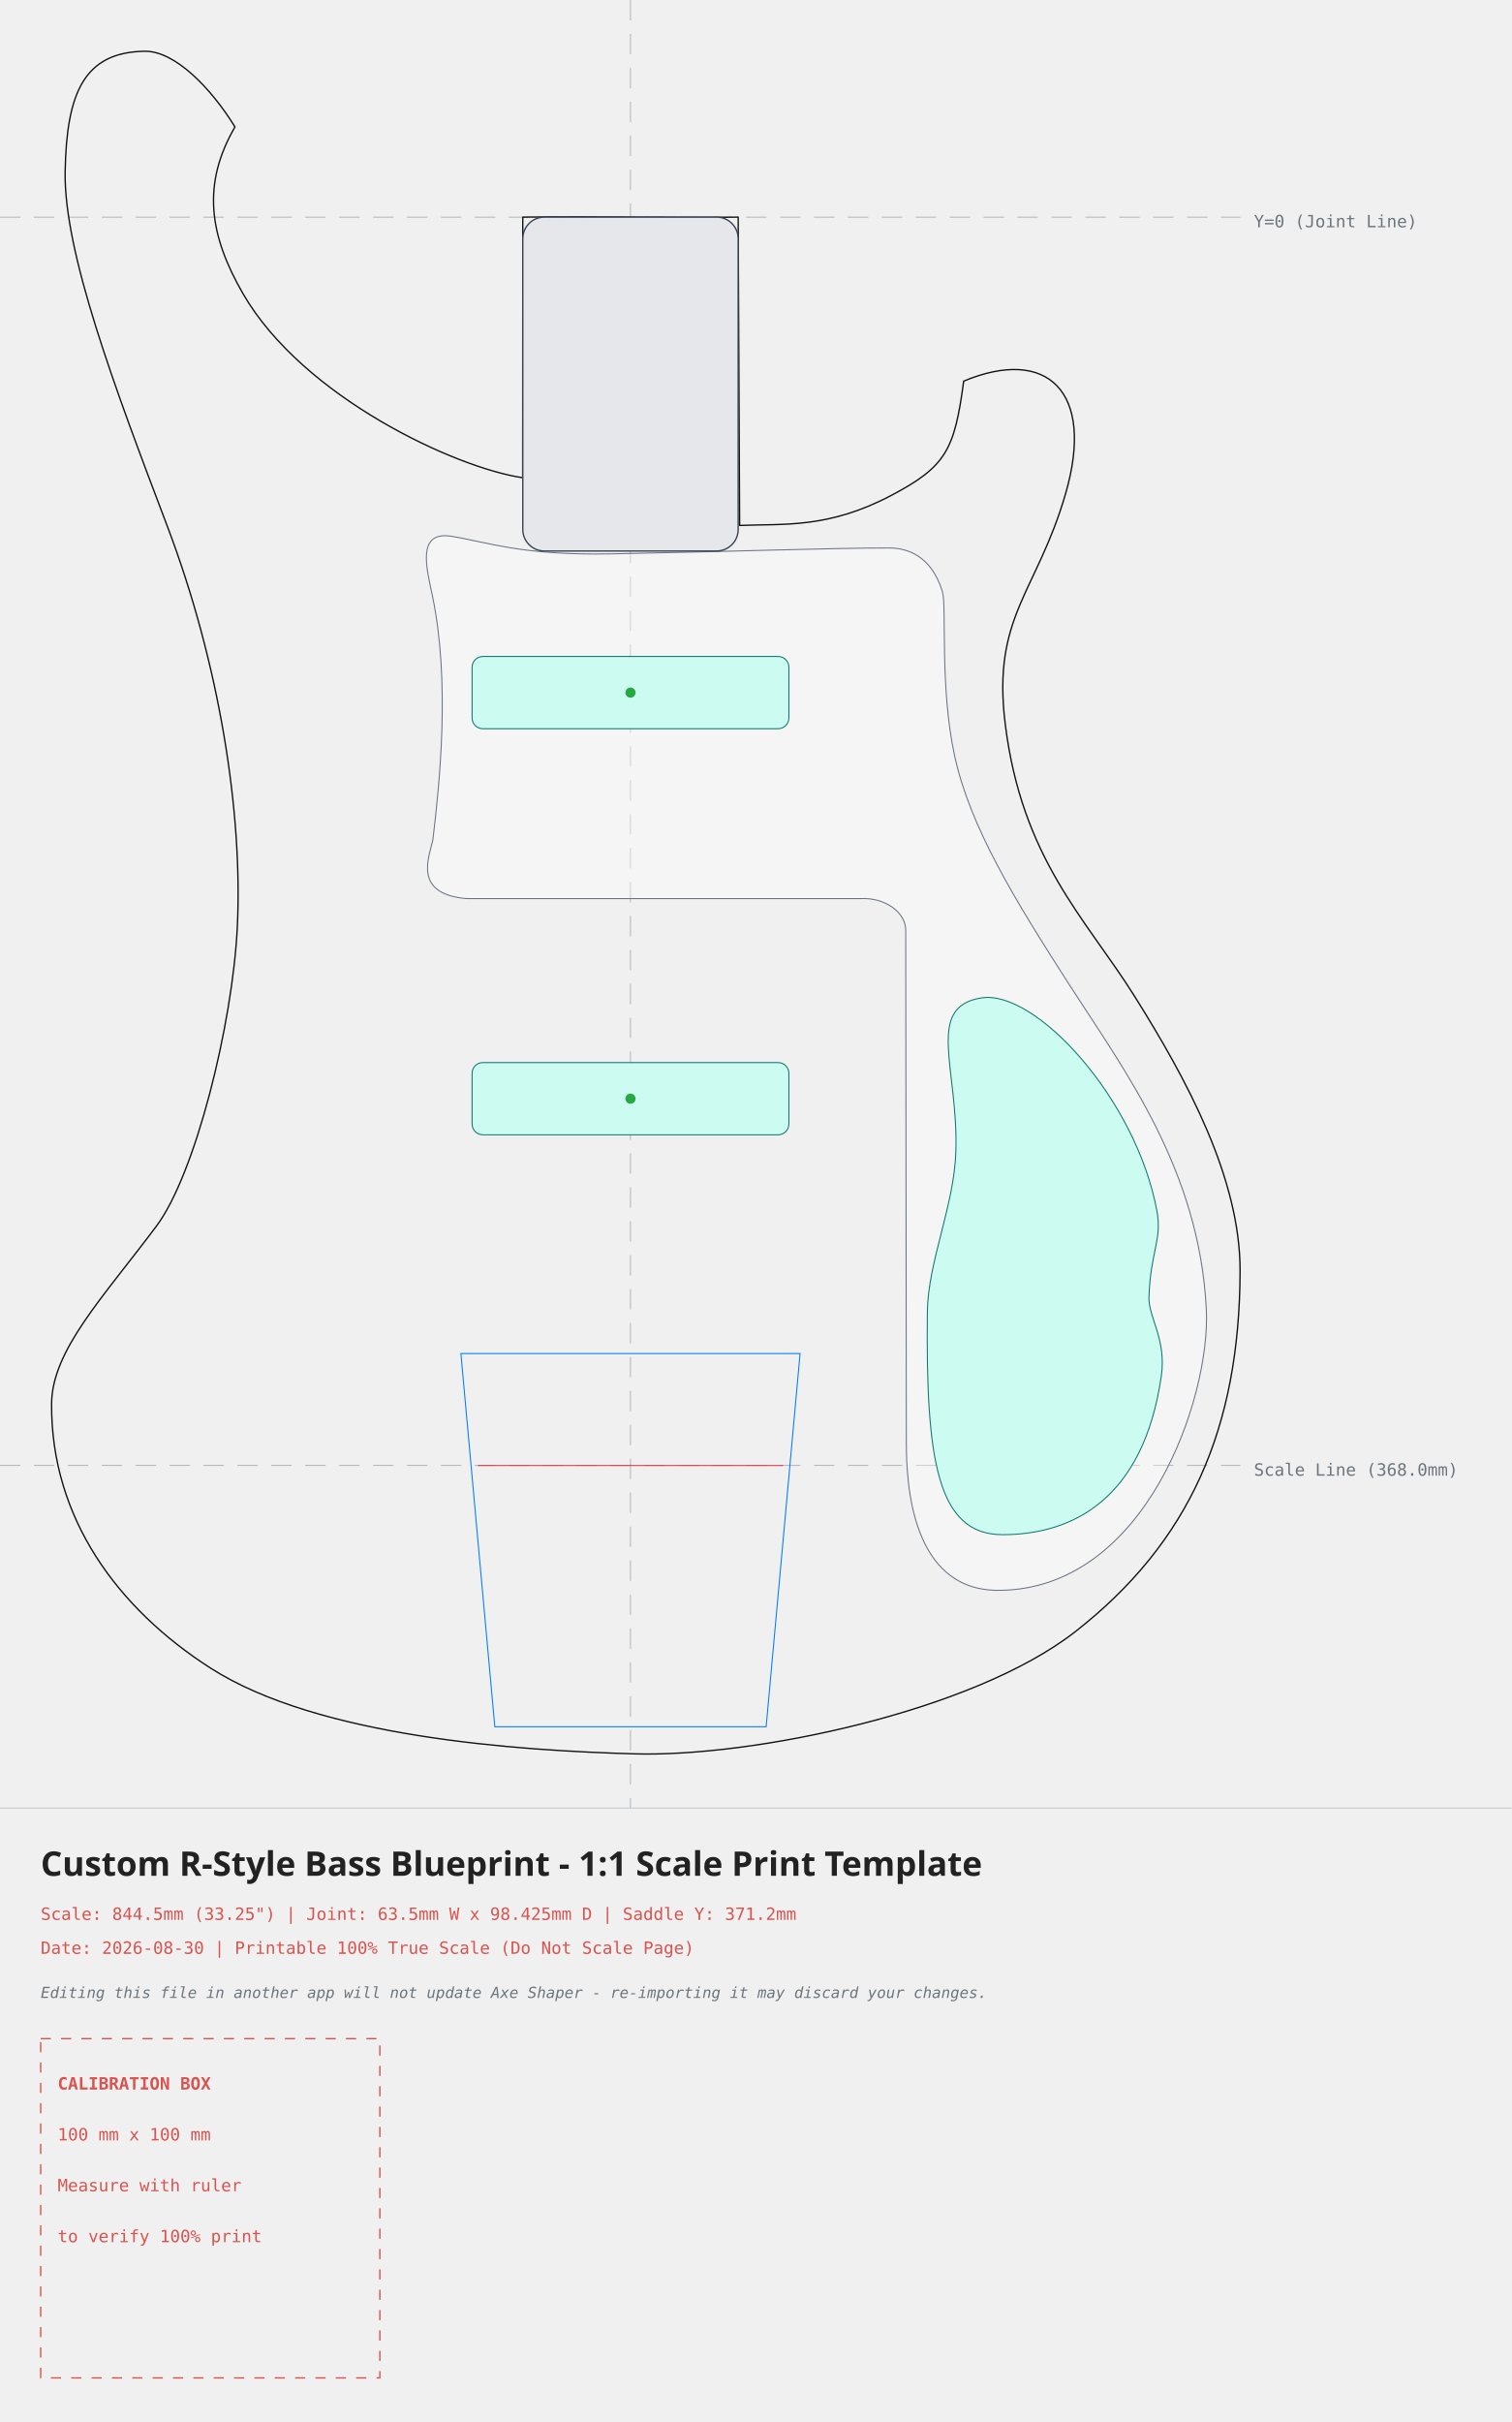
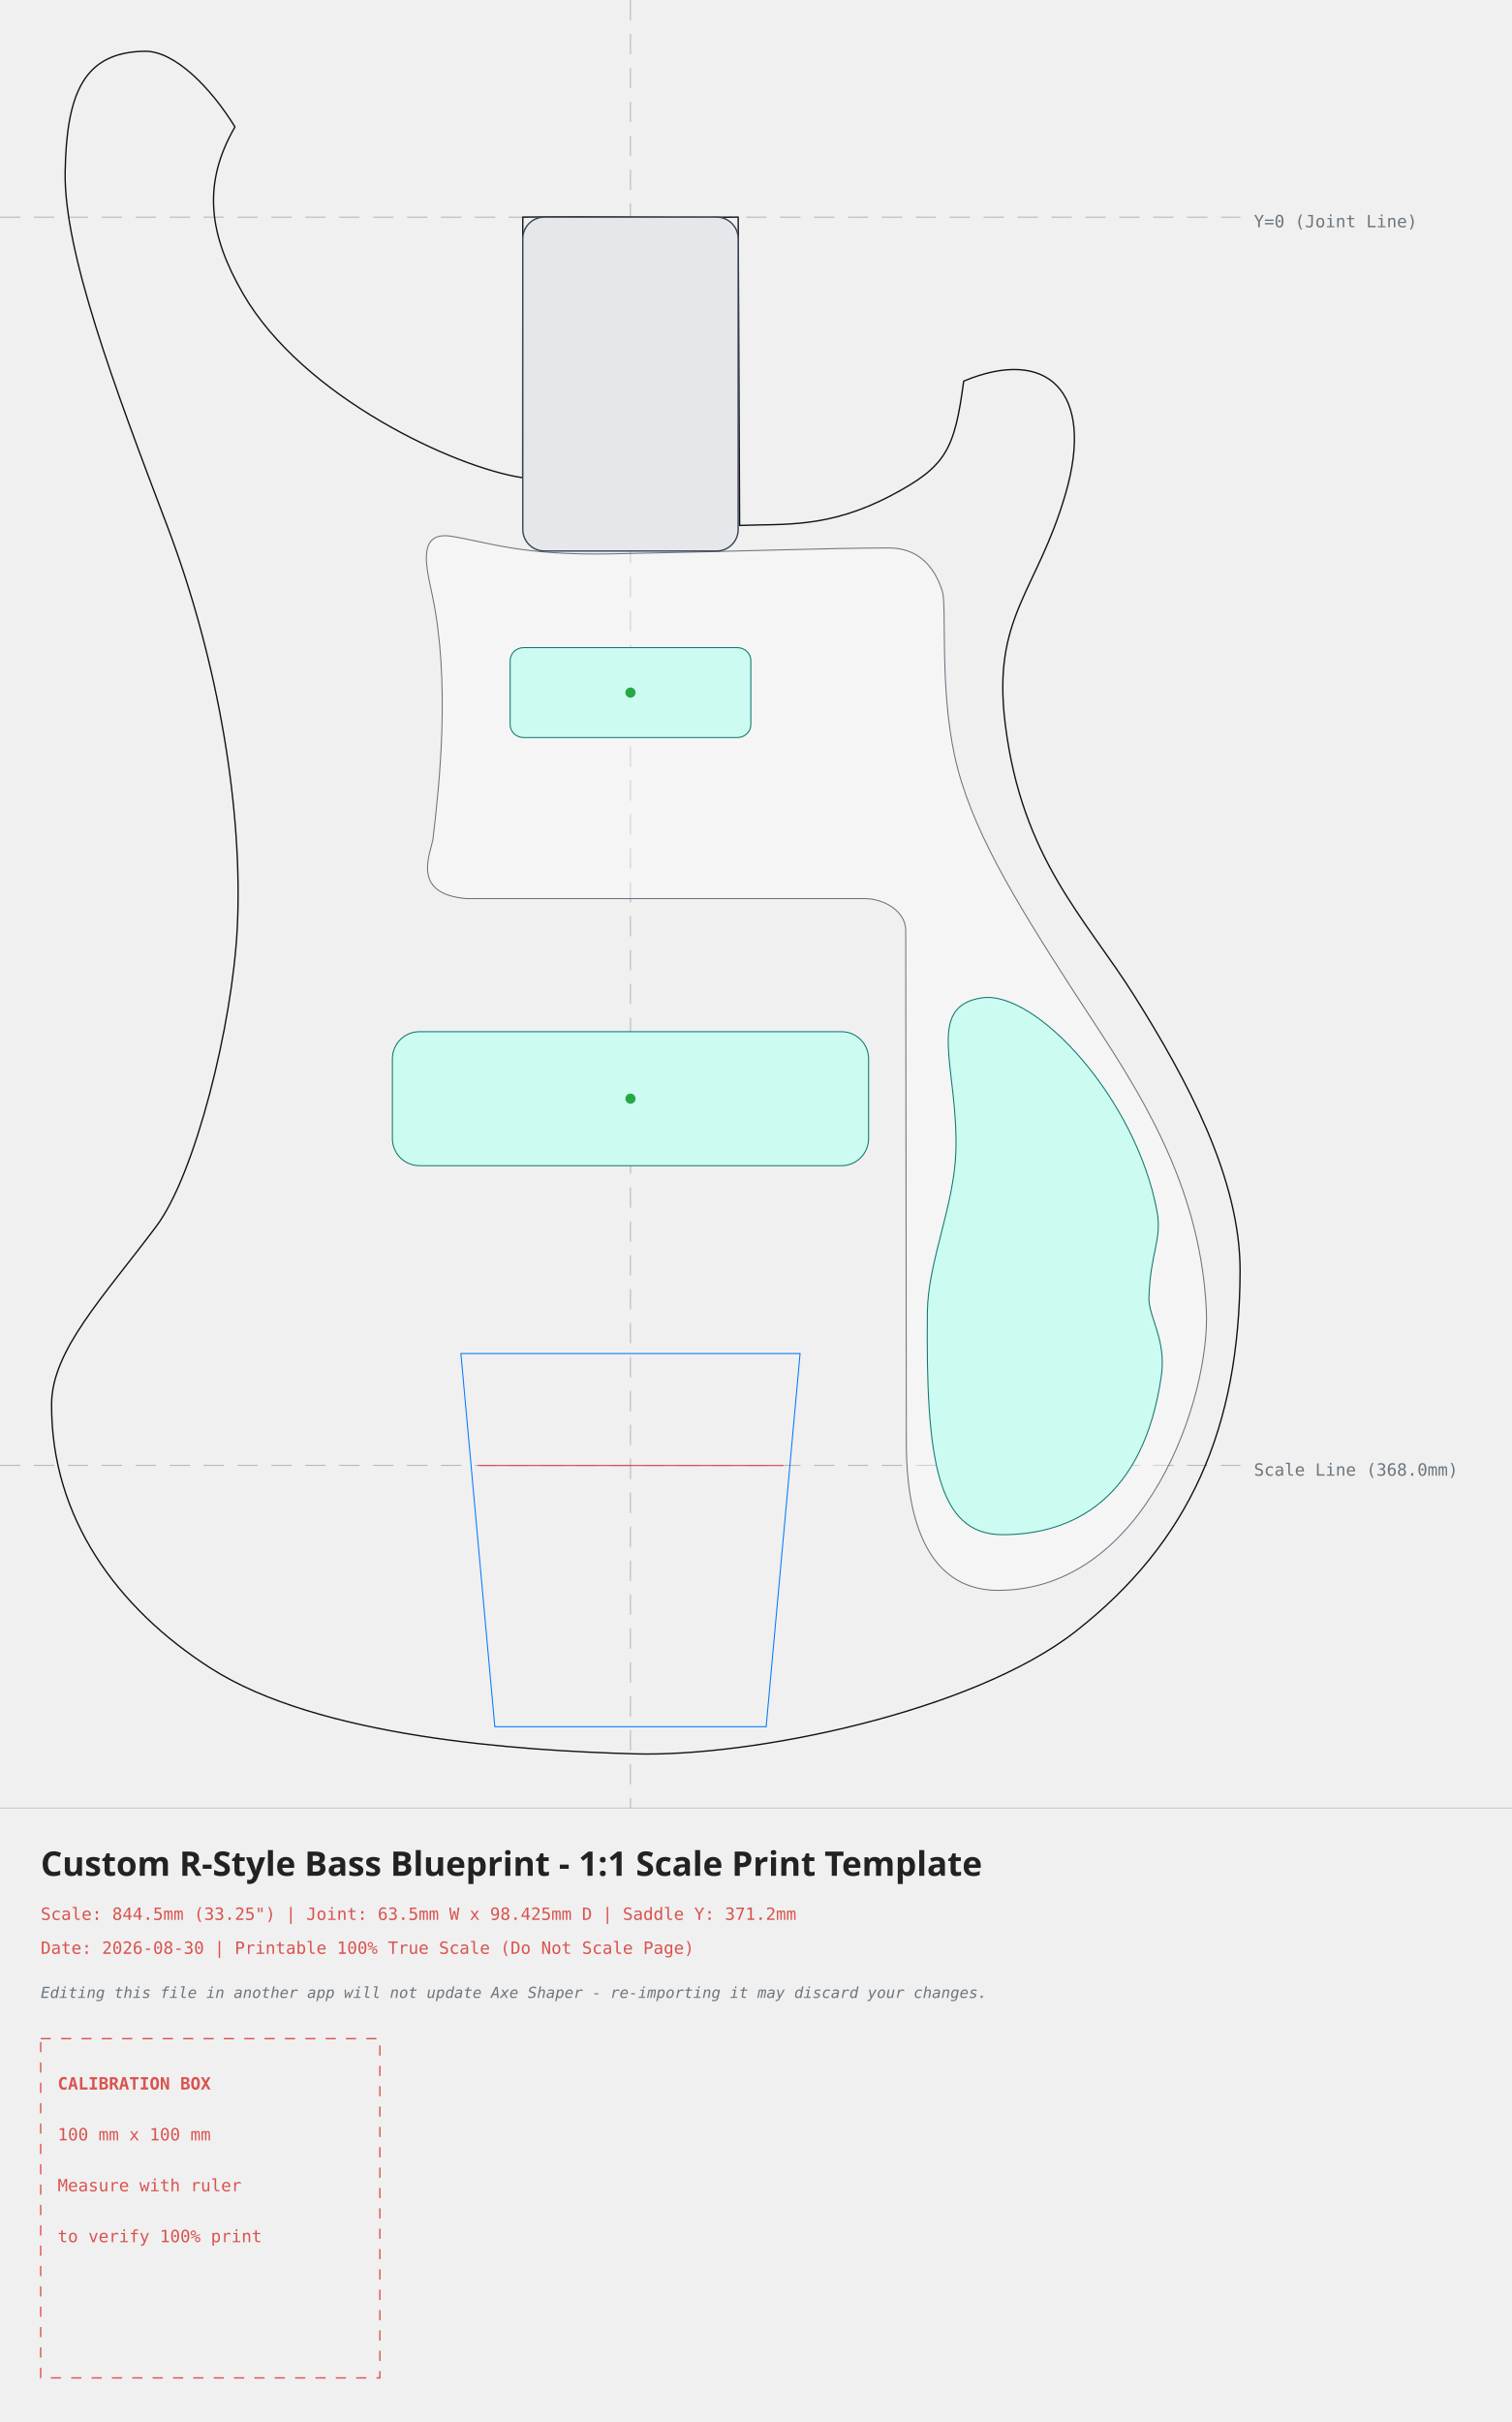
<svg xmlns="http://www.w3.org/2000/svg" width="445.70mm" height="713.95mm" viewBox="-185.89 -64.00 445.70 713.95">
  <style>
    .body-line { fill: none; stroke: #111111; stroke-width: 0.4; stroke-linecap: round; stroke-linejoin: round; }
    .edge-inset { fill: none; stroke: #555555; stroke-width: 0.3; stroke-dasharray: 3,2; }
    .neck-pocket { fill: #e5e7eb; stroke: #374151; stroke-width: 0.4; }
    .pickup-rout { fill: #ccfbf1; stroke: #0f766e; stroke-width: 0.3; }
    .pickup-cover { fill: none; stroke: #111111; stroke-width: 0.3; }
    .bridge-rout { fill: none; stroke: #007bff; stroke-width: 0.3; }
    .back-route { fill: #f3e8ff; stroke: #7e22ce; stroke-width: 0.3; stroke-dasharray: 3,2; }
    .front-route { fill: #ccfbf1; stroke: #0f766e; stroke-width: 0.3; }
    .pickguard { fill: #ffffff; fill-opacity: 0.35; stroke: #6b7280; stroke-width: 0.3; }
    .center-axis { fill: none; stroke: #6c757d; stroke-width: 0.2; stroke-dasharray: 6,4; opacity: 0.7; }
    .calibration-box { fill: none; stroke: #d9534f; stroke-width: 0.4; stroke-dasharray: 3,3; }
    .band-rule { fill: none; stroke: #adb5bd; stroke-width: 0.2; }
    .text-label { font-family: monospace, sans-serif; font-size: 5px; fill: #d9534f; }
    .disclaimer-label { font-family: monospace, sans-serif; font-size: 4.5px; font-style: italic; fill: #6c757d; }
    .axis-label { font-family: monospace, sans-serif; font-size: 5px; fill: #6c757d; }
    .title-label { font-family: sans-serif; font-size: 10px; font-weight: bold; fill: #222222; }
  </style>
  <g>
    <line x1="0" y1="-64.00" x2="0" y2="468.95" class="center-axis" />
    <line x1="-185.89" y1="0" x2="179.81" y2="0" class="center-axis" />
    <text x="183.81" y="3" class="axis-label">Y=0 (Joint Line)</text>
    <line x1="-185.89" y1="368.00" x2="179.81" y2="368.00" class="center-axis" stroke="#007bff" />
    <text x="183.81" y="371.00" class="axis-label" fill="#007bff">Scale Line (368.0mm)</text>
    <path d="M -31.75 0.00 C -31.75 0.00, -31.79 76.82, -31.79 76.82 C -51.40 73.96, -96.56 53.21, -114.26 22.54 C -124.16 5.38, -126.45 -9.63, -116.61 -26.59 C -123.86 -38.33, -134.44 -49.00, -143.18 -48.89 C -161.13 -48.66, -166.27 -36.58, -166.68 -13.39 C -167.10 10.26, -152.20 49.93, -136.57 91.09 C -121.12 131.79, -114.30 175.76, -115.92 209.24 C -117.32 238.07, -128.31 282.10, -139.76 297.42 C -155.44 318.41, -170.58 334.02, -170.68 349.82 C -170.89 383.52, -151.18 410.19, -123.78 427.74 C -91.93 448.13, -33.12 452.05, 1.39 453.00 C 35.89 453.95, 100.85 440.64, 131.15 416.97 C 164.90 390.59, 179.59 357.00, 179.73 310.68 C 179.81 283.53, 164.23 254.47, 148.38 229.30 C 134.13 206.67, 115.41 189.11, 110.49 149.46 C 106.54 117.63, 119.78 110.80, 128.28 81.53 C 137.09 51.19, 122.72 38.14, 98.24 48.35 C 95.54 68.66, 93.04 73.51, 76.92 82.02 C 58.26 91.88, 45.12 90.35, 32.18 90.89 C 32.18 90.89, 31.75 0.00, 31.75 0.00 C 11.14 0.28, -6.94 -0.26, -31.75 0.00 Z" class="body-line" />
    <path d="M -53.05 94.05 C -42.04 95.79, -32.30 99.78, -5.69 99.27 C 31.83 98.56, 58.54 97.53, 76.21 97.53 C 81.72 97.53, 88.66 99.85, 91.94 110.30 C 93.31 114.68, 91.10 138.18, 95.55 158.75 C 100.09 179.76, 113.31 201.28, 129.53 226.50 C 145.76 251.71, 167.79 281.02, 169.78 322.09 C 171.04 347.91, 151.98 404.62, 108.57 404.80 C 82.66 404.90, 81.34 373.04, 81.33 361.16 C 81.33 361.16, 81.15 210.27, 81.15 210.27 C 81.18 204.79, 74.88 200.56, 67.97 200.88 C 67.97 200.88, -48.29 200.89, -48.29 200.89 C -64.19 199.56, -59.43 188.82, -58.27 183.61 C -56.24 166.80, -53.13 136.81, -58.40 111.61 C -60.04 103.81, -63.19 92.60, -53.05 94.05 Z" class="pickguard" style="fill:#ffffff" />
    <rect x="-31.75" y="0" width="63.5" height="98.425" rx="6.35" ry="6.35" class="neck-pocket" />
    <path d="M 103.52 230.15 C 119.40 227.69, 149.13 259.87, 155.23 293.06 C 156.78 301.51, 153.30 304.92, 152.86 318.48 C 152.68 324.13, 158.05 330.83, 156.52 341.55 C 151.30 377.95, 130.32 388.39, 109.72 388.39 C 90.36 388.39, 87.06 366.20, 87.53 322.81 C 87.69 307.93, 95.41 291.57, 95.93 275.50 C 96.72 250.96, 86.68 232.76, 103.52 230.15 Z" class="front-route" />
    <g transform="translate(0, 140.162) rotate(0)">
-       <path d="M -43.52 -10.65 C -43.52 -10.65, 43.52 -10.65, 43.52 -10.65 C 45.28 -10.65, 46.70 -9.23, 46.70 -7.47 C 46.70 -7.47, 46.70 7.47, 46.70 7.47 C 46.70 9.23, 45.28 10.65, 43.52 10.65 C 43.52 10.65, -43.52 10.65, -43.52 10.65 C -45.28 10.65, -46.70 9.23, -46.70 7.47 C -46.70 7.47, -46.70 -7.47, -46.70 -7.47 C -46.70 -9.23, -45.28 -10.65, -43.52 -10.65 Z" class="pickup-rout" />
+       <path d="M -31.48 -13.25 C -31.48 -13.25, 31.48 -13.25, 31.48 -13.25 C 33.70 -13.25, 35.48 -11.55, 35.48 -9.45 C 35.48 -9.45, 35.48 9.45, 35.48 9.45 C 35.48 11.55, 33.70 13.25, 31.48 13.25 C 31.48 13.25, -31.48 13.25, -31.48 13.25 C -33.70 13.25, -35.48 11.55, -35.48 9.45 C -35.48 9.45, -35.48 -9.45, -35.48 -9.45 C -35.48 -11.55, -33.70 -13.25, -31.48 -13.25 Z" class="pickup-rout" />
      <circle cx="0" cy="0" r="1.5" fill="#28a745" />
    </g>
    <g transform="translate(0, 259.8673) rotate(0)">
-       <path d="M -43.52 -10.65 C -43.52 -10.65, 43.52 -10.65, 43.52 -10.65 C 45.28 -10.65, 46.70 -9.23, 46.70 -7.47 C 46.70 -7.47, 46.70 7.47, 46.70 7.47 C 46.70 9.23, 45.28 10.65, 43.52 10.65 C 43.52 10.65, -43.52 10.65, -43.52 10.65 C -45.28 10.65, -46.70 9.23, -46.70 7.47 C -46.70 7.47, -46.70 -7.47, -46.70 -7.47 C -46.70 -9.23, -45.28 -10.65, -43.52 -10.65 Z" class="pickup-rout" />
+       <path d="M -62.20 -19.75 C -62.20 -19.75, 62.20 -19.75, 62.20 -19.75 C 66.64 -19.75, 70.20 -16.18, 70.20 -11.75 C 70.20 -11.75, 70.20 11.75, 70.20 11.75 C 70.20 16.18, 66.64 19.75, 62.20 19.75 C 62.20 19.75, -62.20 19.75, -62.20 19.75 C -66.64 19.75, -70.20 16.18, -70.20 11.75 C -70.20 11.75, -70.20 -11.75, -70.20 -11.75 C -70.20 -16.18, -66.64 -19.75, -62.20 -19.75 Z" class="pickup-rout" />
      <circle cx="0" cy="0" r="1.5" fill="#28a745" />
    </g>
    <g id="bridge-hardware">
      <path d="M -50.00 335.00 L 50.00 335.00 L 40.00 445.00 L -40.00 445.00 Z" class="bridge-rout" />
      <line x1="-45.00" y1="368.00" x2="45.00" y2="368.00" stroke="#dc3545" stroke-width="0.3" />
      <g transform="translate(0, 371.20)" />
    </g>
  </g>
  <g>
    <line x1="-185.89" y1="468.95" x2="259.81" y2="468.95" class="band-rule" />
    <text x="-173.89" y="488.95" class="title-label">Custom R-Style Bass Blueprint - 1:1 Scale Print Template</text>
    <text x="-173.89" y="501.95" class="text-label">Scale: 844.5mm (33.25") | Joint: 63.5mm W x 98.425mm D | Saddle Y: 371.2mm</text>
    <text x="-173.89" y="511.95" class="text-label">Date: 2026-08-30 | Printable 100% True Scale (Do Not Scale Page)</text>
    <text x="-173.89" y="524.95" class="disclaimer-label">Editing this file in another app will not update Axe Shaper - re-importing it may discard your changes.</text>
    <g transform="translate(-173.89, 536.95)">
      <rect x="0" y="0" width="100" height="100" class="calibration-box" />
      <text x="5" y="15" class="text-label" font-weight="bold">CALIBRATION BOX</text>
      <text x="5" y="30" class="text-label">100 mm x 100 mm</text>
      <text x="5" y="45" class="text-label">Measure with ruler</text>
      <text x="5" y="60" class="text-label">to verify 100% print</text>
    </g>
  </g>
</svg>
